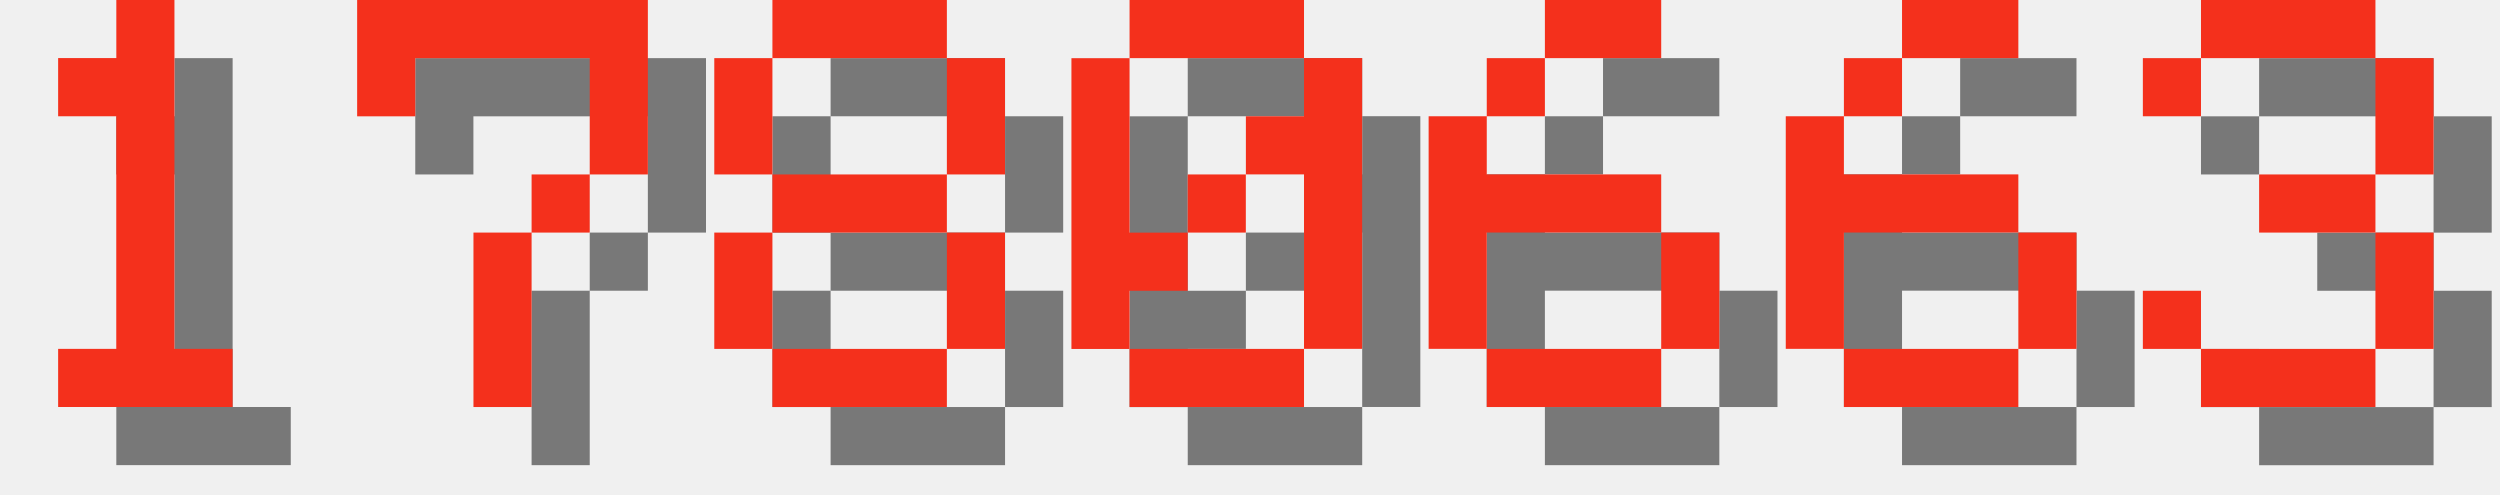
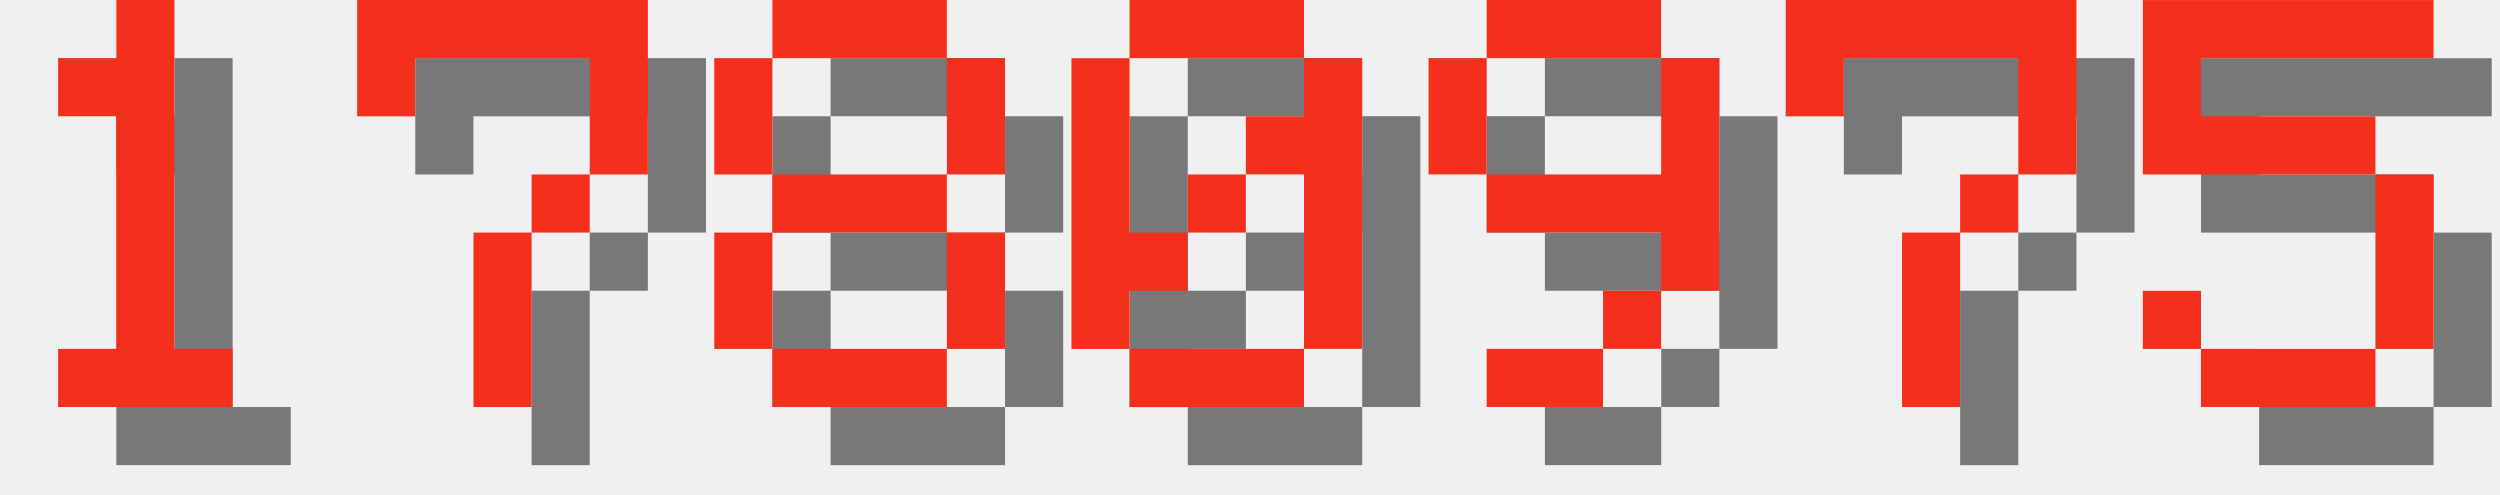
<svg xmlns="http://www.w3.org/2000/svg" version="1.1" width="182.0" height="36">
  <style>
        .text-foreground {
            fill: #F4301C;
        }
        .text-shadow {
            fill: #000000;
            fill-opacity: 0.5;
        }
    </style>
  <g class="digit" id="digit_1" transform="translate(0.0, 0), scale(4)">
    <path id="digit_1_shadow" class="text-shadow" d="m2.117 2.117v1.058h1.058v4.233h-1.058v1.058h3.175v-1.058h-1.058v-6.35h-1.058v1.058h-1.058z" fill-opacity=".5" style="paint-order:stroke fill markers" />
    <path id="digit_1_fg" class="text-foreground" d="m1.058 1.058v1.058h1.058v4.233h-1.058v1.058h3.175v-1.058h-1.058v-6.35h-1.058v1.058h-1.058z" fill="#fff" style="paint-order:stroke fill markers" />
  </g>
  <g class="digit" id="digit_7" transform="translate(26.0, 0), scale(4)">
    <path id="digit_7_shadow" class="text-shadow" d="m1.058 1.058 2e-6 2.117h1.058v-1.058h3.175v1.058l2e-7 1.058h-1.058v1.058h-1.058l4e-7 3.175 1.058 1e-7v-3.175h1.058v-1.058h1.058l5e-7 -1.058v-2.117z" fill-opacity=".5" style="paint-order:stroke fill markers" />
    <path id="digit_7_fg" class="text-foreground" d="m0 0 2e-6 2.117h1.058v-1.058h3.175v1.058l2e-7 1.058h-1.058v1.058h-1.058l4e-7 3.175 1.058 1e-7v-3.175h1.058v-1.058h1.058l5e-7 -1.058v-2.117z" fill="#fff" style="paint-order:stroke fill markers" />
  </g>
  <g class="digit" id="digit_8" transform="translate(52.0, 0), scale(4)">
    <path id="digit_8_shadow" class="text-shadow" d="m2.117 1.058v1.058h3.175v-1.058h-3.175zm3.175 1.058v2.117h1.058v-2.117h-1.058zm0 2.117h-3.175v1.058h3.175v-1.058zm0 1.058v2.117h1.058v-2.117h-1.058zm0 2.117h-3.175v1.058h3.175v-1.058zm-3.175 0v-2.117h-1.058v2.117h1.058zm0-3.175v-2.117h-1.058v2.117h1.058z" fill-opacity=".5" style="paint-order:stroke fill markers" />
    <path id="digit_8_fg" class="text-foreground" d="m1.058 0v1.058h3.175v-1.058h-3.175zm3.175 1.058v2.117h1.058v-2.117h-1.058zm0 2.117h-3.175v1.058h3.175v-1.058zm0 1.058v2.117h1.058v-2.117h-1.058zm0 2.117h-3.175v1.058h3.175v-1.058zm-3.175 0v-2.117h-1.058v2.117h1.058zm0-3.175v-2.117h-1.058v2.117h1.058z" fill="#fff" style="paint-order:stroke fill markers" />
  </g>
  <g class="digit" id="digit_0" transform="translate(78.0, 0), scale(4)">
    <path id="digit_0_shadow" class="text-shadow" d="m2.117 1.058v1.058h3.175v-1.058h-3.175zm3.175 1.058v1.058h-1.058v1.058h1.058v3.175h1.058v-5.292h-1.058zm0 5.292h-3.175v1.058h3.175v-1.058zm-3.175 0v-1.058h1.058v-1.058h-1.058v-3.175h-1.058v5.292h1.058zm1.058-2.117h1.058v-1.058h-1.058v1.058z" fill-opacity=".5" style="paint-order:stroke fill markers" />
    <path id="digit_0_fg" class="text-foreground" d="m1.058 0v1.058h3.175v-1.058h-3.175zm3.175 1.058v1.058h-1.058v1.058h1.058v3.175h1.058v-5.292h-1.058zm0 5.292h-3.175v1.058h3.175v-1.058zm-3.175 0v-1.058h1.058v-1.058h-1.058v-3.175h-1.058v5.292h1.058zm1.058-2.117h1.058v-1.058h-1.058v1.058z" fill="#fff" style="paint-order:stroke fill markers" />
  </g>
-   <g class="digit" id="digit_6" transform="translate(104.0, 0), scale(4)">
-     <path id="digit_6_shadow" class="text-shadow" d="m3.175 1.058v1.058h2.117v-1.058h-2.117zm0 1.058h-1.058v1.058h1.058v-1.058zm-1.058 1.058h-1.058v4.233h1.058v-2.117h3.175v-1.058h-3.175v-1.058zm3.175 2.117v2.117h1.058v-2.117h-1.058zm0 2.117h-3.175v1.058h3.175v-1.058z" fill-opacity=".5" style="paint-order:stroke fill markers" />
-     <path id="digit_6_fg" class="text-foreground" d="m2.117 0v1.058h2.117v-1.058h-2.117zm0 1.058h-1.058v1.058h1.058v-1.058zm-1.058 1.058h-1.058v4.233h1.058v-2.117h3.175v-1.058h-3.175v-1.058zm3.175 2.117v2.117h1.058v-2.117h-1.058zm0 2.117h-3.175v1.058h3.175v-1.058z" fill="#fff" style="paint-order:stroke fill markers" />
+   <g class="digit" id="digit_9" transform="translate(104.0, 0), scale(4)">
+     <path id="digit_9_shadow" class="text-shadow" d="m2.117 1.058v1.058h3.175v-1.058h-3.175zm3.175 1.058v2.117h-3.175v1.058h3.175v1.058h1.058v-4.233h-1.058zm0 4.233h-1.058v1.058h1.058v-1.058zm-1.058 1.058h-2.117v1.058h2.117v-1.058zm-2.117-3.175v-2.117h-1.058v2.117h1.058z" fill-opacity=".5" style="paint-order:stroke fill markers" />
+     <path id="digit_9_fg" class="text-foreground" d="m1.058 0v1.058h3.175v-1.058h-3.175zm3.175 1.058v2.117h-3.175v1.058h3.175v1.058h1.058v-4.233h-1.058zm0 4.233h-1.058v1.058h1.058v-1.058zm-1.058 1.058h-2.117v1.058h2.117v-1.058zm-2.117-3.175v-2.117h-1.058v2.117h1.058z" fill="#fff" style="paint-order:stroke fill markers" />
  </g>
-   <g class="digit" id="digit_6" transform="translate(130.0, 0), scale(4)">
-     <path id="digit_6_shadow" class="text-shadow" d="m3.175 1.058v1.058h2.117v-1.058h-2.117zm0 1.058h-1.058v1.058h1.058v-1.058zm-1.058 1.058h-1.058v4.233h1.058v-2.117h3.175v-1.058h-3.175v-1.058zm3.175 2.117v2.117h1.058v-2.117h-1.058zm0 2.117h-3.175v1.058h3.175v-1.058z" fill-opacity=".5" style="paint-order:stroke fill markers" />
-     <path id="digit_6_fg" class="text-foreground" d="m2.117 0v1.058h2.117v-1.058h-2.117zm0 1.058h-1.058v1.058h1.058v-1.058zm-1.058 1.058h-1.058v4.233h1.058v-2.117h3.175v-1.058h-3.175v-1.058zm3.175 2.117v2.117h1.058v-2.117h-1.058zm0 2.117h-3.175v1.058h3.175v-1.058z" fill="#fff" style="paint-order:stroke fill markers" />
+   <g class="digit" id="digit_7" transform="translate(130.0, 0), scale(4)">
+     <path id="digit_7_shadow" class="text-shadow" d="m1.058 1.058 2e-6 2.117h1.058v-1.058h3.175v1.058l2e-7 1.058h-1.058v1.058h-1.058l4e-7 3.175 1.058 1e-7v-3.175h1.058v-1.058h1.058l5e-7 -1.058v-2.117z" fill-opacity=".5" style="paint-order:stroke fill markers" />
+     <path id="digit_7_fg" class="text-foreground" d="m0 0 2e-6 2.117h1.058v-1.058h3.175v1.058l2e-7 1.058h-1.058v1.058h-1.058l4e-7 3.175 1.058 1e-7v-3.175h1.058v-1.058h1.058l5e-7 -1.058v-2.117z" fill="#fff" style="paint-order:stroke fill markers" />
  </g>
-   <g class="digit" id="digit_3" transform="translate(156.0, 0), scale(4)">
-     <path id="digit_3_shadow" class="text-shadow" d="m1.058 2.117v1.058h1.058v-1.058h3.175v2.117h-2.117v1.058h2.117v2.117h-3.175v-1.058h-1.058v1.058h1.058v1.058h3.175v-1.058h1.058v-2.117h-1.058v-1.058h1.058v-2.117h-1.058v-1.058h-3.175v1.058h-1.058z" fill-opacity=".5" style="paint-order:stroke fill markers" />
-     <path id="digit_3_fg" class="text-foreground" d="m0 1.058v1.058h1.058v-1.058h3.175v2.117h-2.117v1.058h2.117v2.117h-3.175v-1.058h-1.058v1.058h1.058v1.058h3.175v-1.058h1.058v-2.117h-1.058v-1.058h1.058v-2.117h-1.058v-1.058h-3.175v1.058h-1.058z" fill="#fff" style="paint-order:stroke fill markers" />
+   <g class="digit" id="digit_5" transform="translate(156.0, 0), scale(4)">
+     <path id="digit_5_shadow" class="text-shadow" d="m1.058 1.058v3.175h4.233v3.175h-3.175v-1.058h-1.058v1.058h1.058v1.058h3.175v-1.058h1.058v-3.175h-1.058v-1.058h-3.175v-1.058h4.233v-1.058h-5.292z" fill-opacity=".5" style="paint-order:stroke fill markers" />
+     <path id="digit_5_fg" class="text-foreground" d="m0 0v3.175h4.233v3.175h-3.175v-1.058h-1.058v1.058h1.058v1.058h3.175v-1.058h1.058v-3.175h-1.058v-1.058h-3.175v-1.058h4.233v-1.058h-5.292z" fill="#fff" style="paint-order:stroke fill markers" />
  </g>
</svg>
